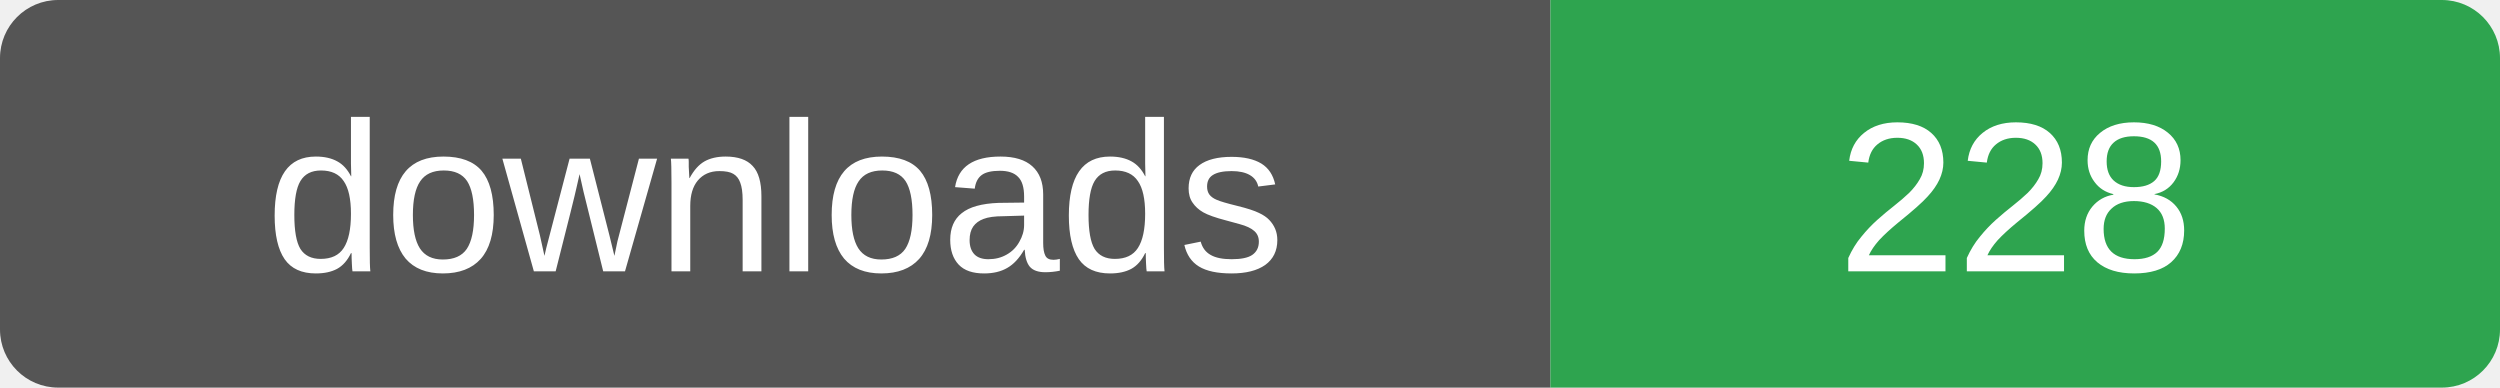
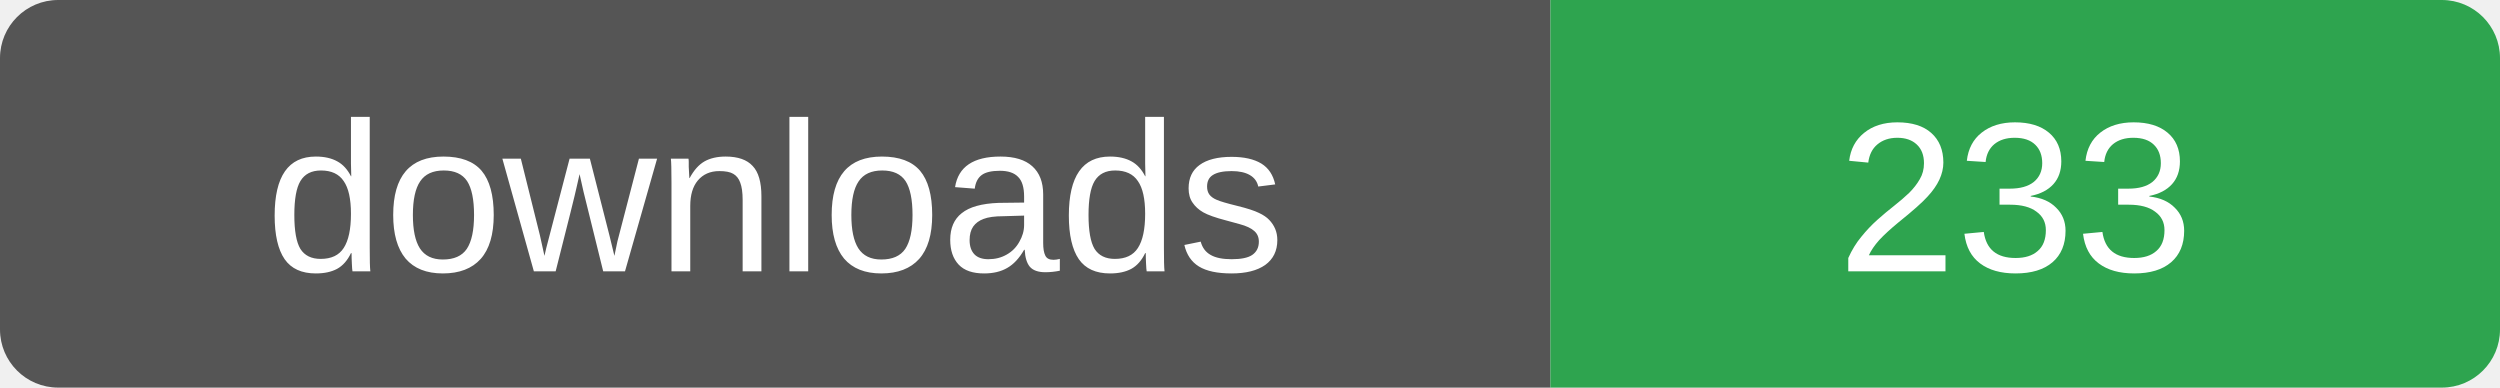
- <svg xmlns="http://www.w3.org/2000/svg" width="129" height="20" role="img" aria-label="downloads: 228">
+ <svg xmlns="http://www.w3.org/2000/svg" width="129" height="20" role="img" aria-label="downloads: 233">
  <clipPath id="r">
    <rect width="129" height="20" rx="3" />
  </clipPath>
  <g clip-path="url(#r)">
    <rect width="80" height="20" fill="#555" />
    <rect x="80" width="49" height="20" fill="#2ea44f" />
  </g>
  <g fill="#fff" font-family="Verdana,Arial,sans-serif" font-size="11" text-anchor="middle">
    <text x="40" y="14">downloads</text>
-     <text x="104" y="14">228</text>
+     <text x="104" y="14">233</text>
  </g>
</svg>
